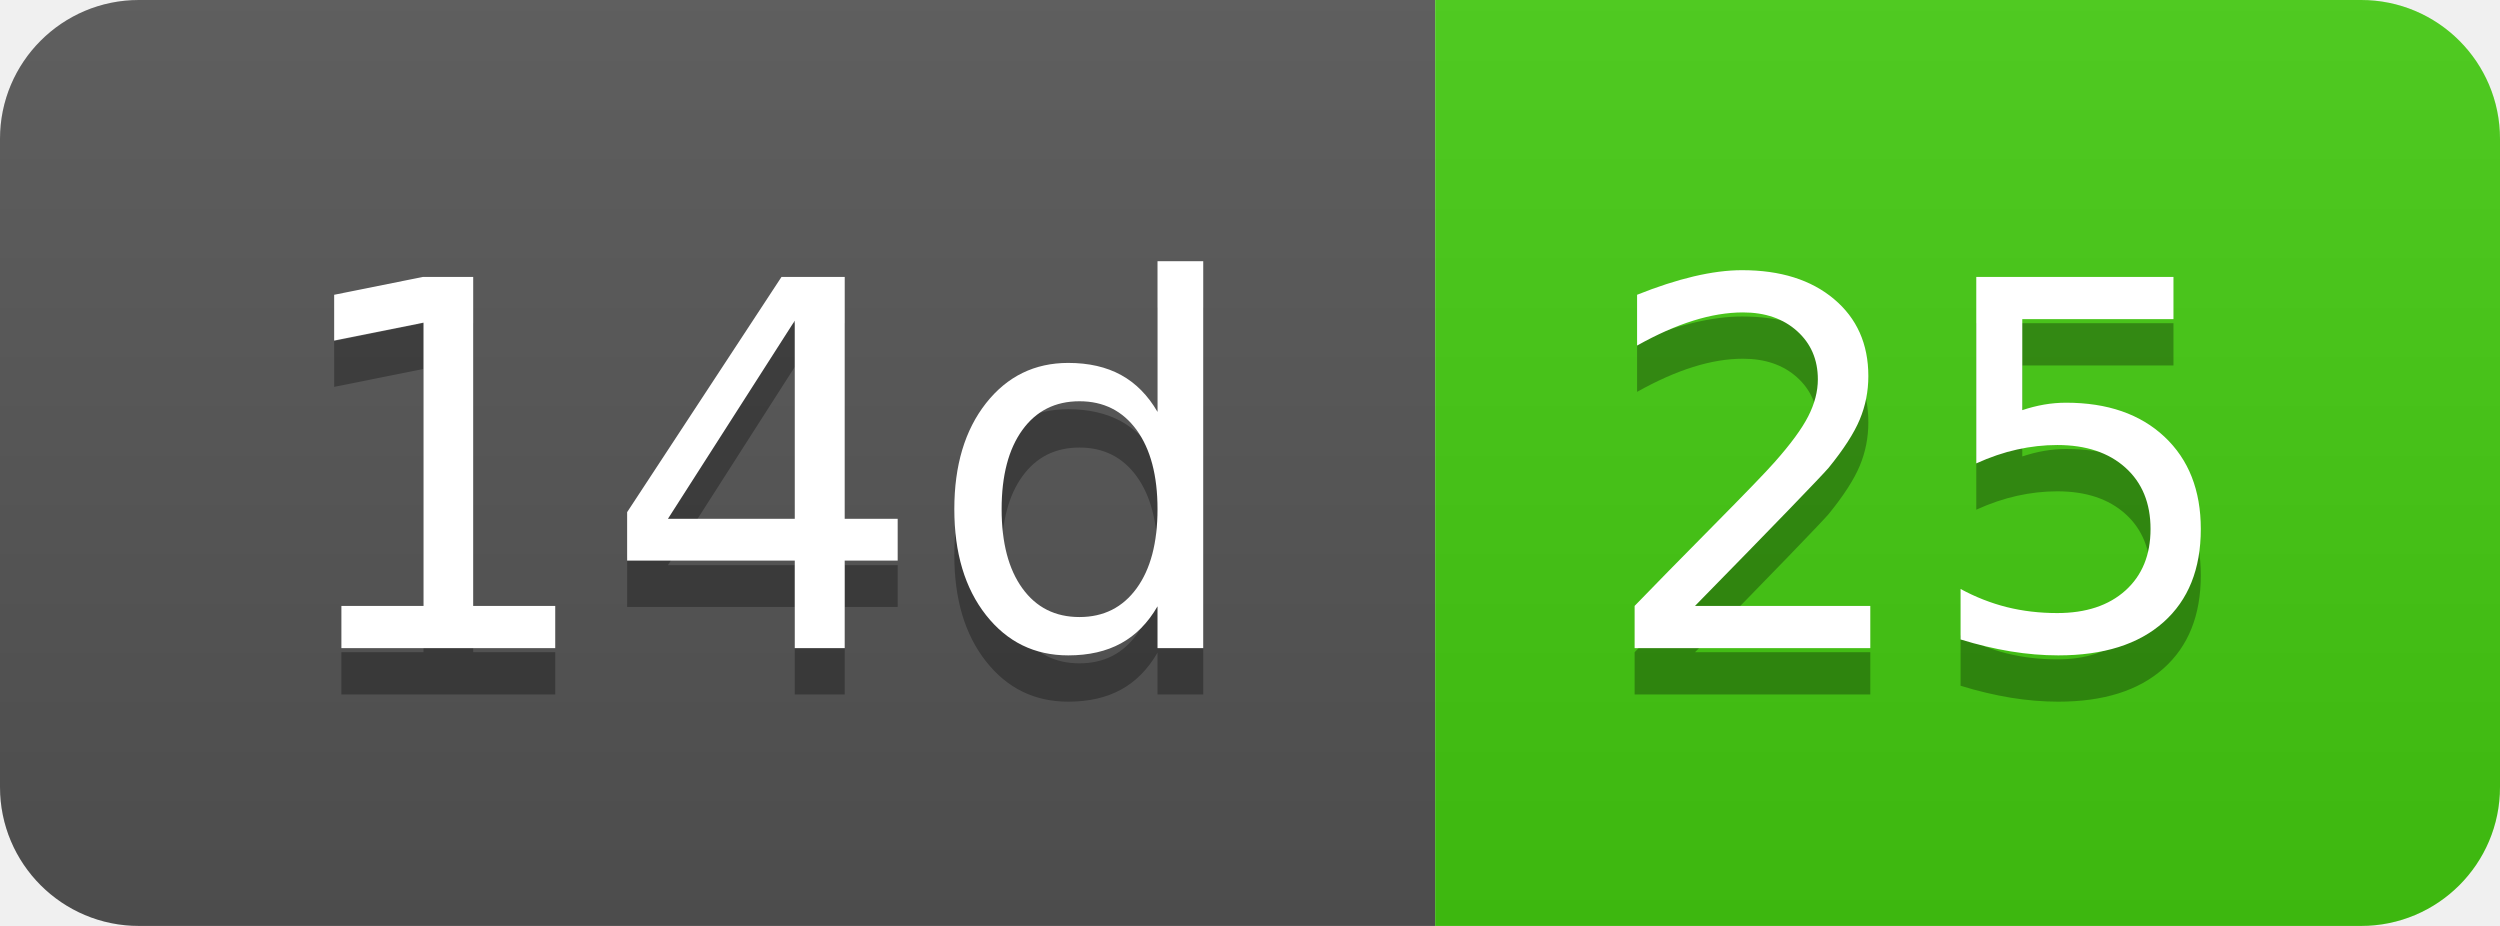
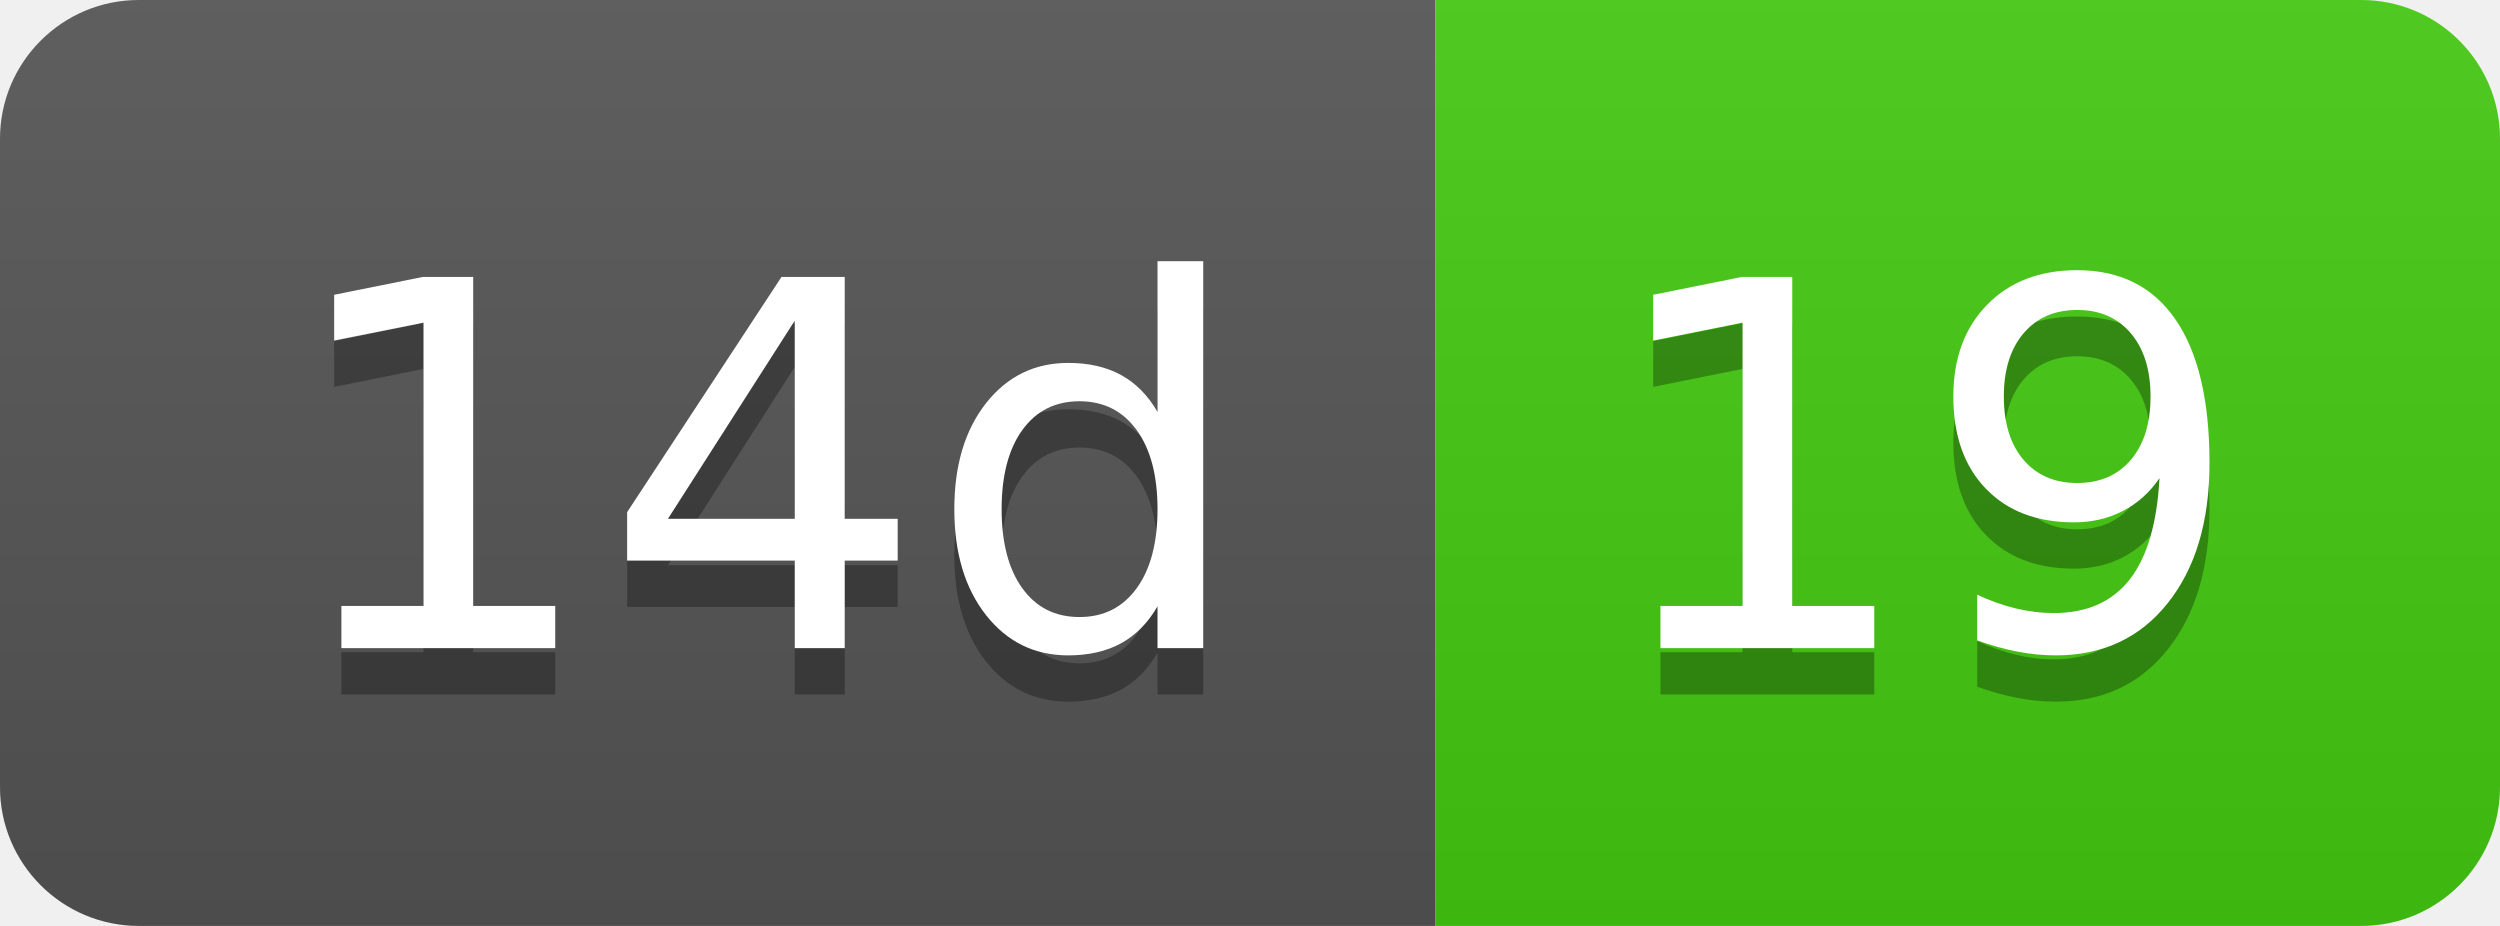
- <svg xmlns="http://www.w3.org/2000/svg" width="54" height="20" role="img" aria-label="14d: 25">
+ <svg xmlns="http://www.w3.org/2000/svg" width="54" height="20" role="img" aria-label="14d: 19">
  <linearGradient id="s" x2="0" y2="100%">
    <stop offset="0" stop-color="#bbb" stop-opacity=".1" />
    <stop offset="1" stop-opacity=".1" />
  </linearGradient>
  <clipPath id="r">
    <rect width="54" height="20" rx="3" fill="#fff" />
  </clipPath>
  <g clip-path="url(#r)">
    <rect width="31" height="20" fill="#555" />
    <rect x="31" width="23" height="20" fill="#4c1" />
    <rect width="54" height="20" fill="url(#s)" />
  </g>
  <g fill="#fff" text-anchor="middle" font-family="Verdana,Geneva,DejaVu Sans,sans-serif" text-rendering="geometricPrecision" font-size="110">
    <text aria-hidden="true" x="165" y="150" fill="#010101" fill-opacity=".3" transform="scale(.1)" textLength="210">14d</text>
    <text x="165" y="140" transform="scale(.1)" fill="#fff" textLength="210">14d</text>
-     <text aria-hidden="true" x="415" y="150" fill="#010101" fill-opacity=".3" transform="scale(.1)" textLength="130">25</text>
-     <text x="415" y="140" transform="scale(.1)" fill="#fff" textLength="130">25</text>
+     <text aria-hidden="true" x="415" y="150" fill="#010101" fill-opacity=".3" transform="scale(.1)" textLength="130">19</text>
+     <text x="415" y="140" transform="scale(.1)" fill="#fff" textLength="130">19</text>
  </g>
</svg>
